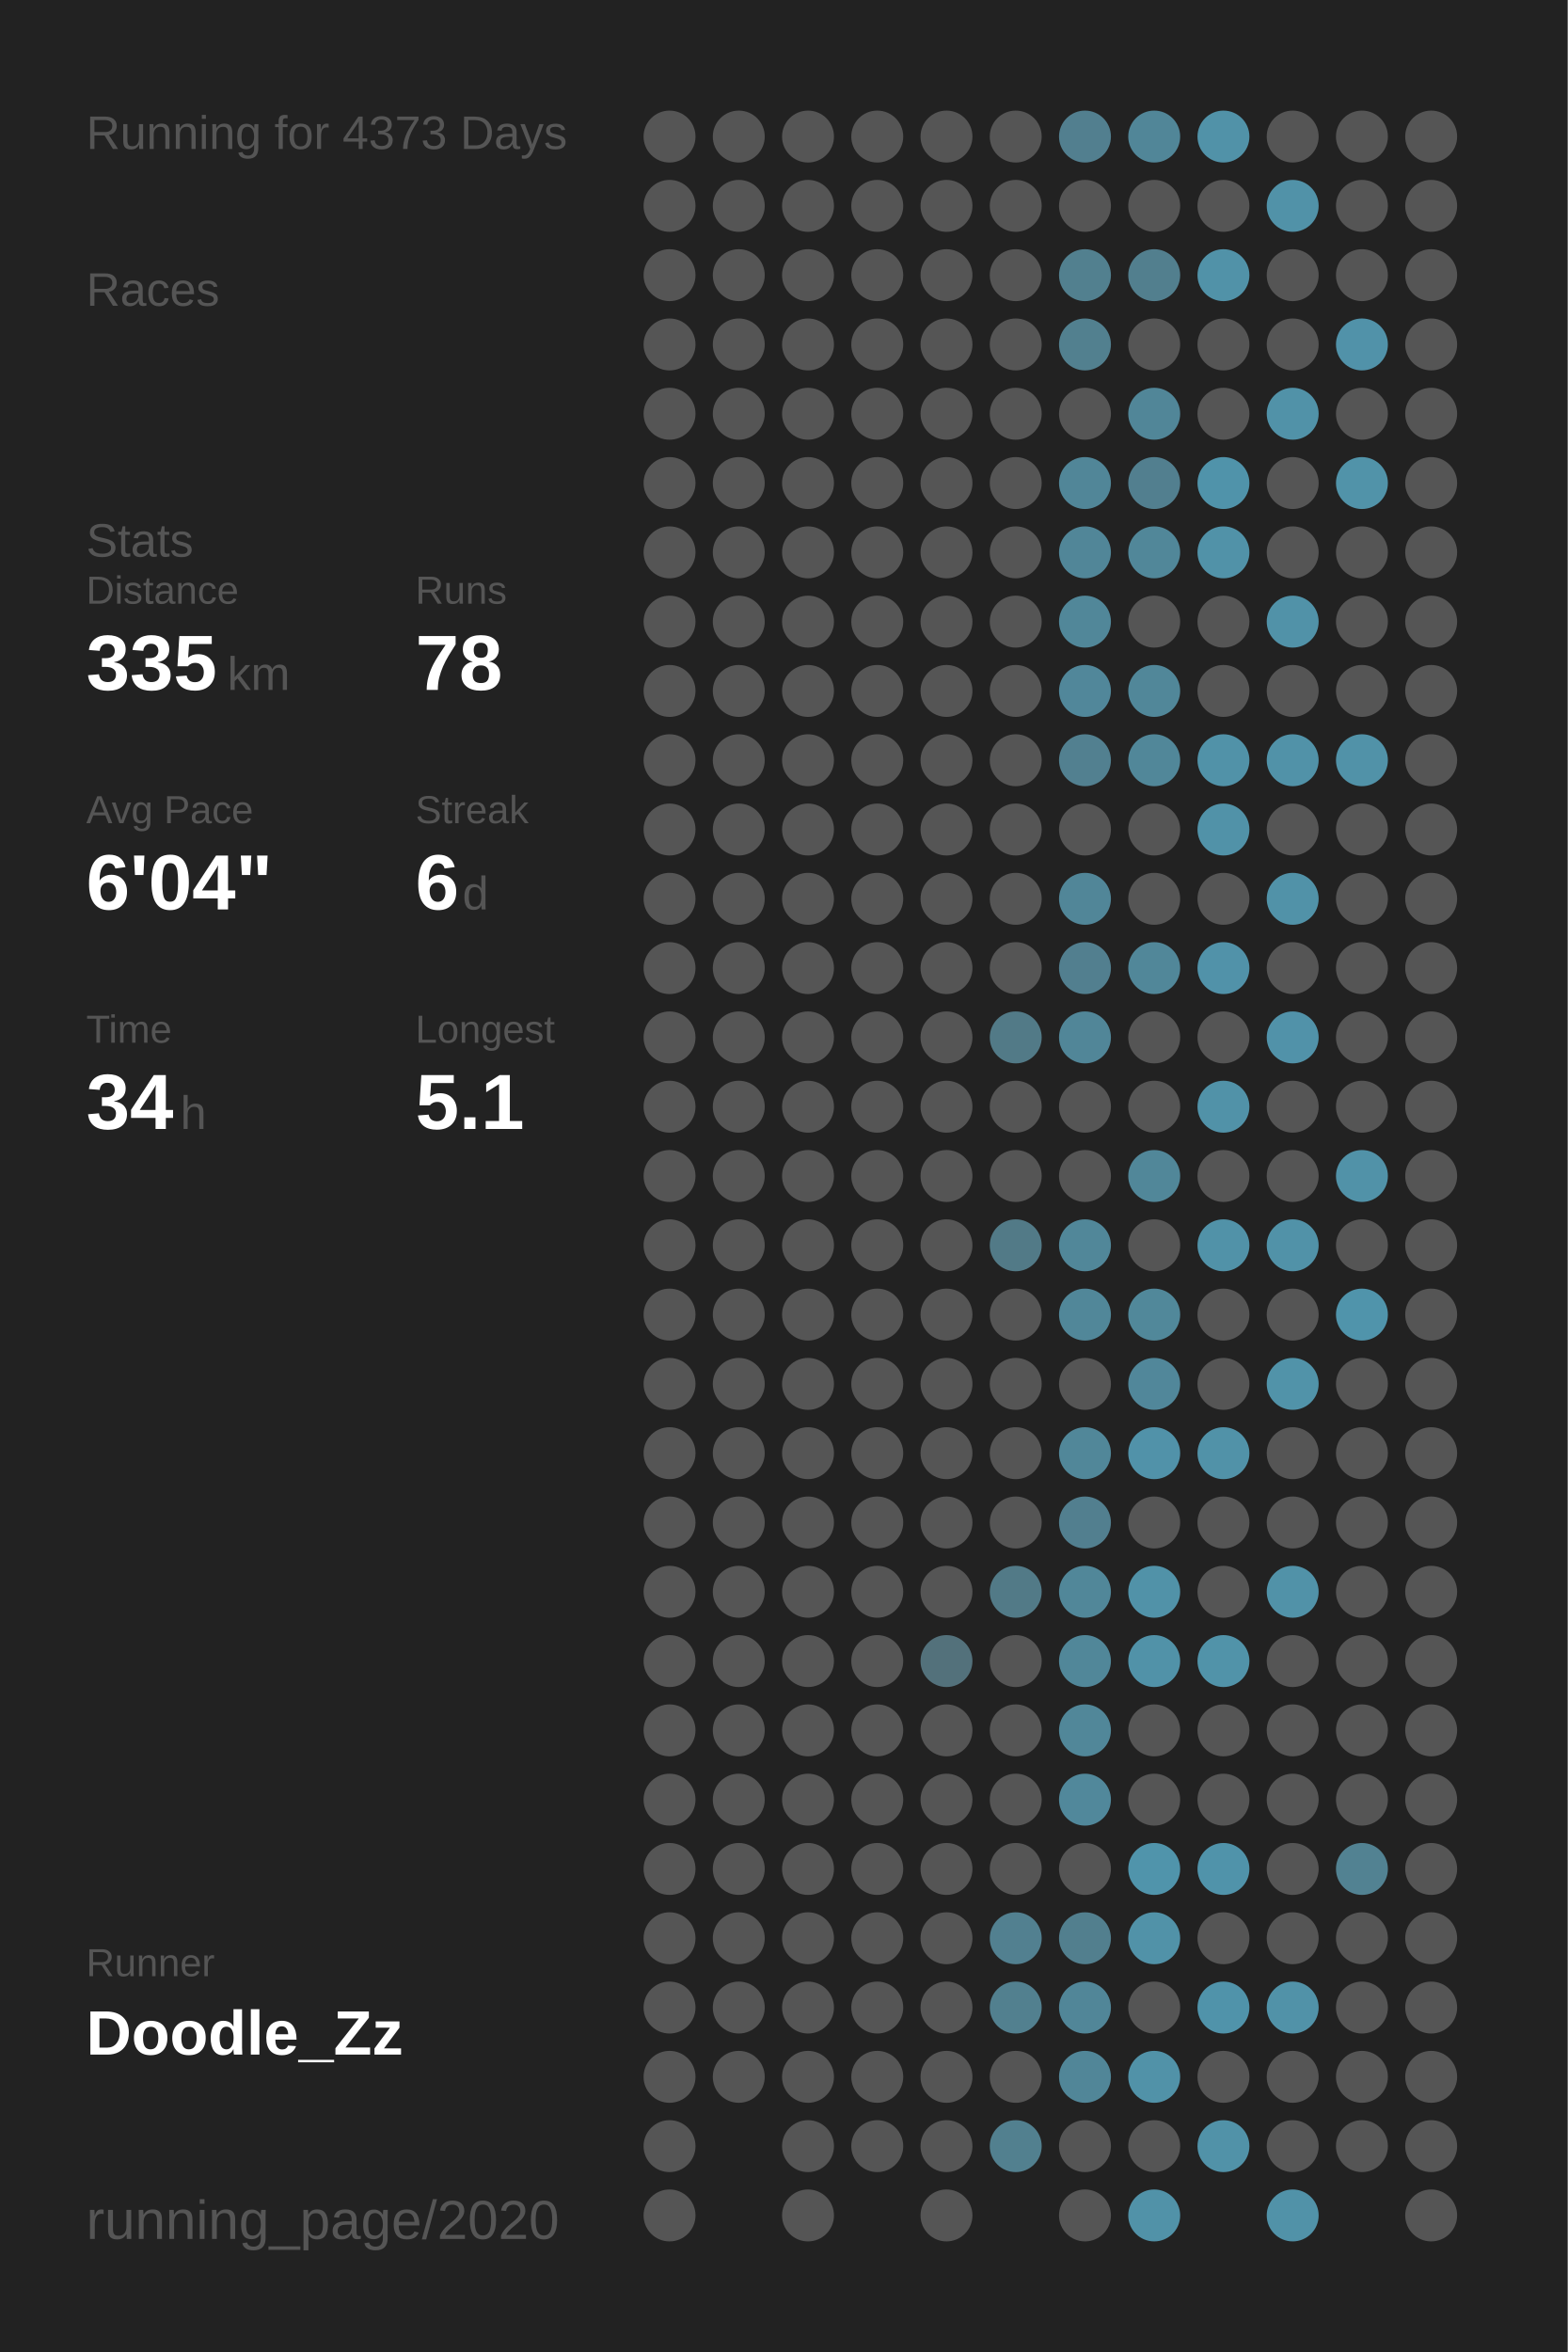
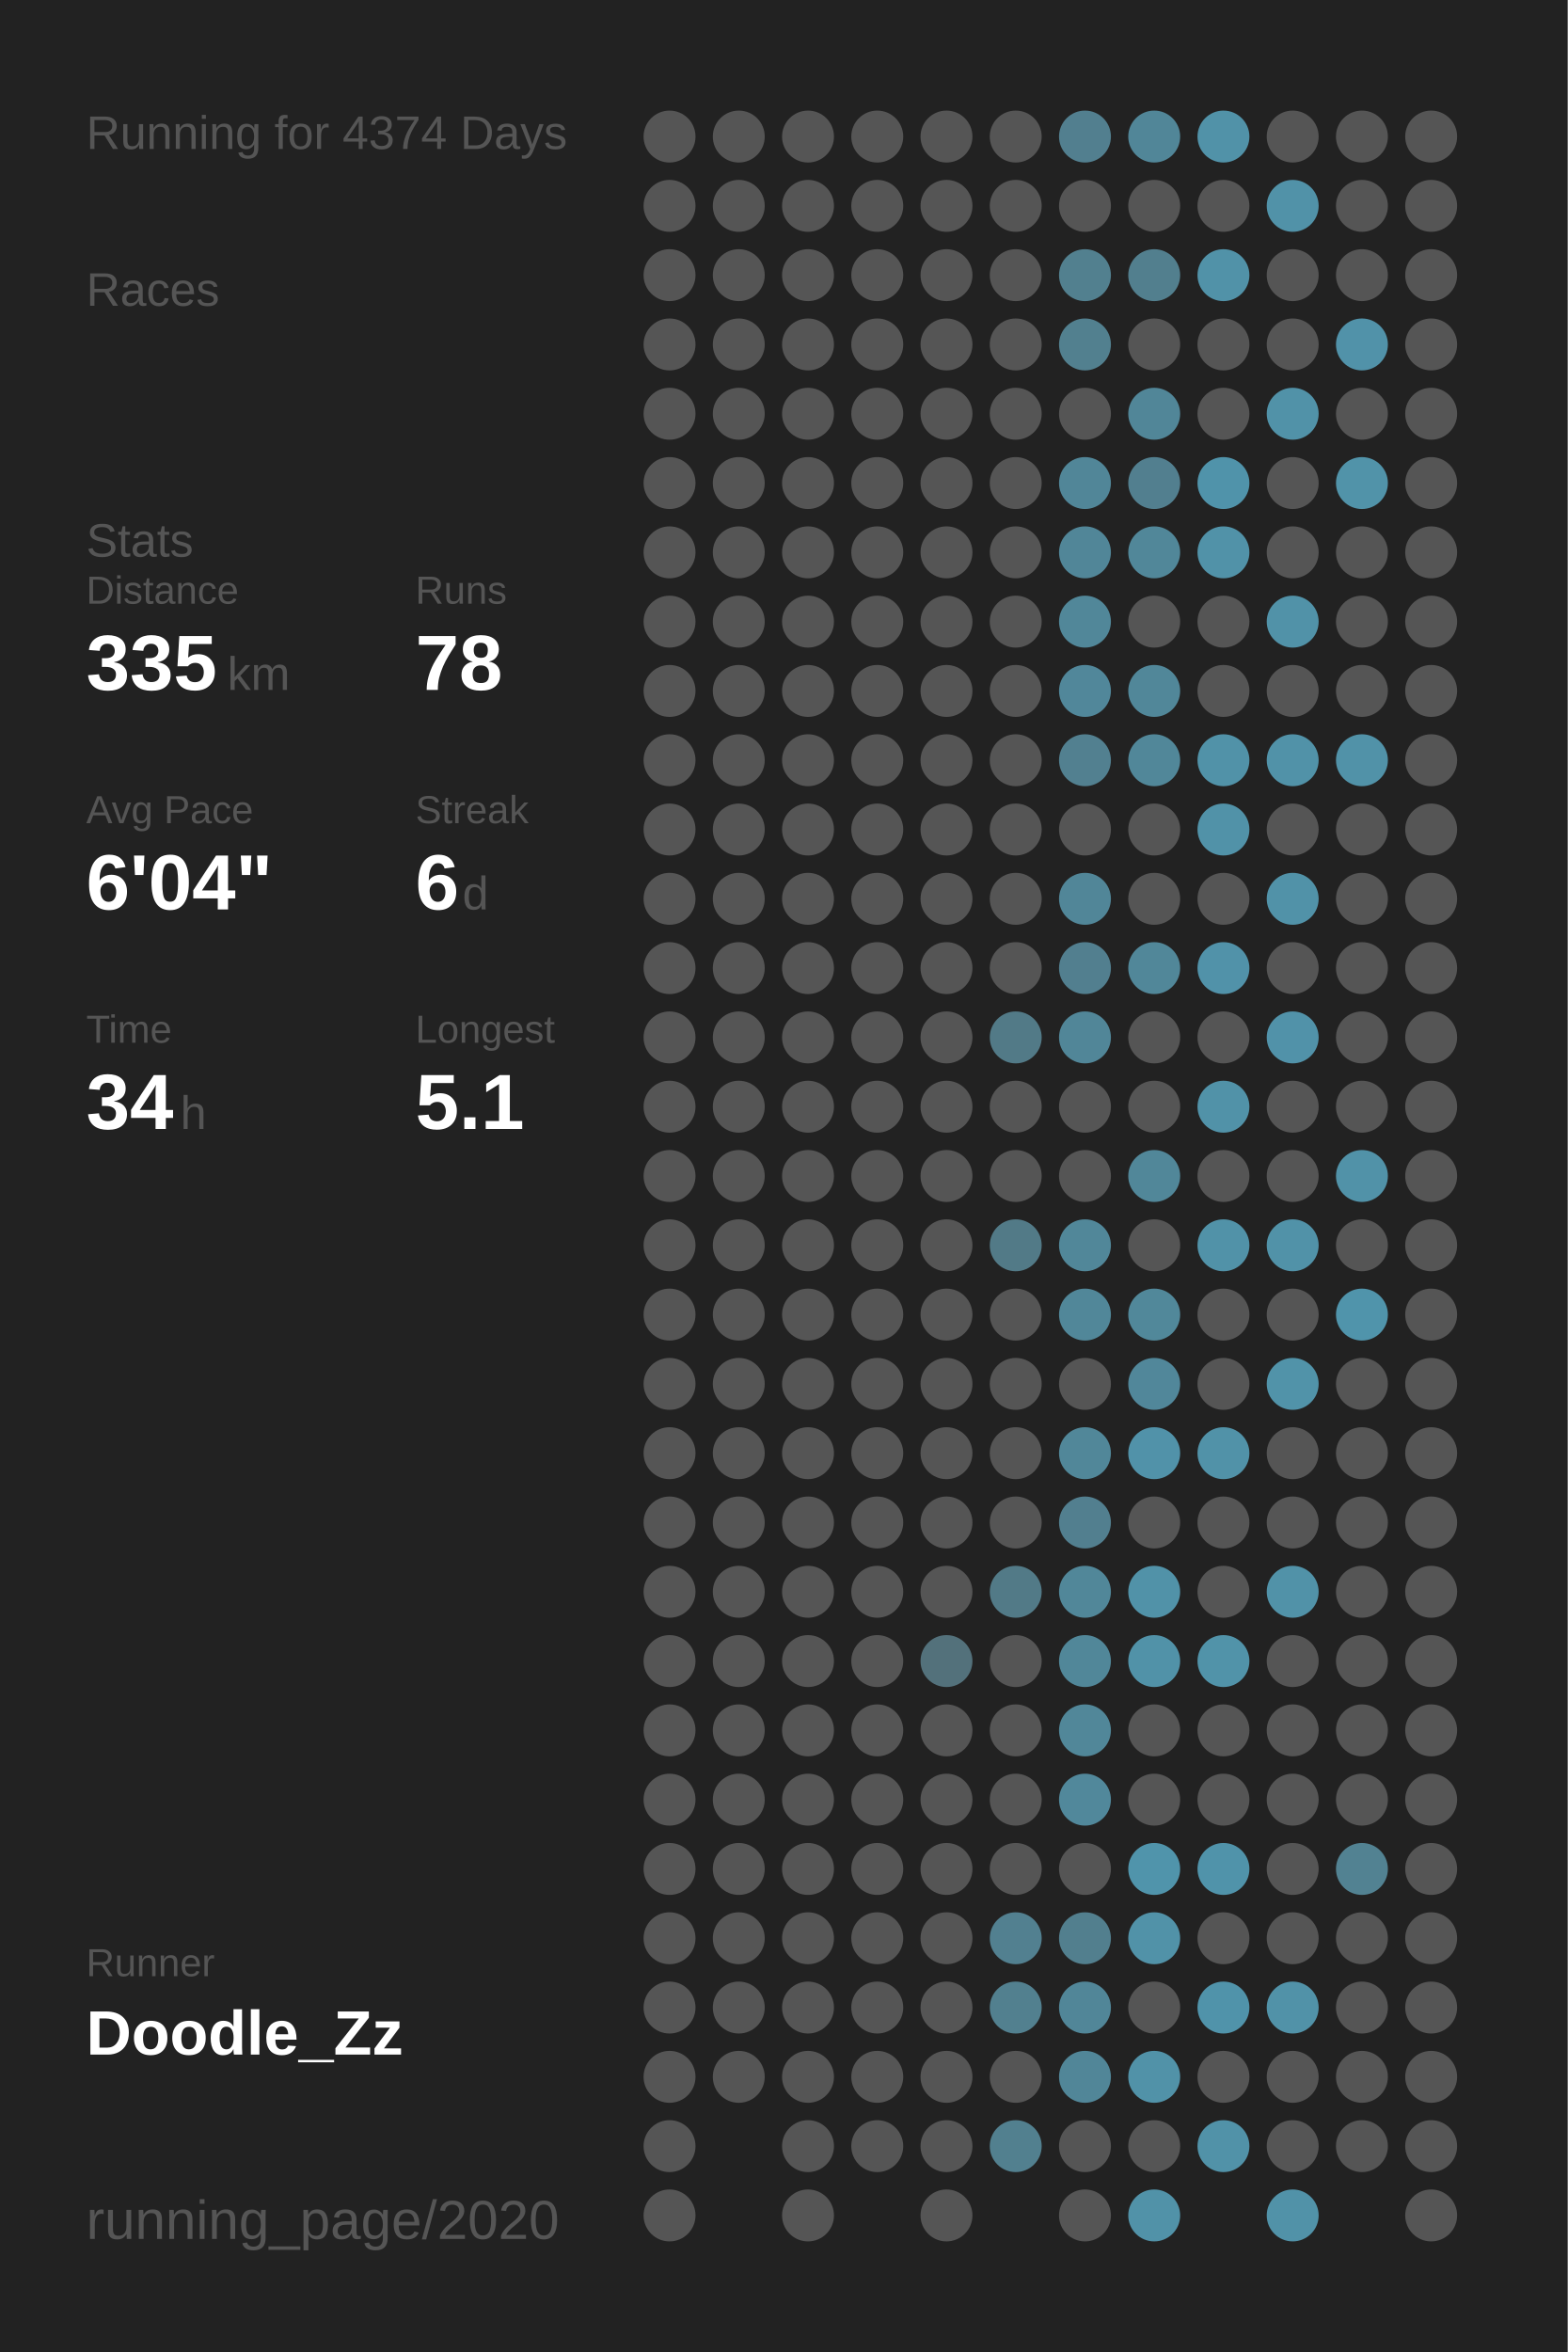
<svg xmlns="http://www.w3.org/2000/svg" baseProfile="full" height="300mm" version="1.1" viewBox="0,0,200,300" width="200mm">
  <defs />
  <rect fill="#222222" height="300" width="200" x="0" y="0" />
-   <text fill="#555555" style="font-size:6px; font-family:Arial;" x="11" y="19">Running for 4373 Days</text>
+   <text fill="#555555" style="font-size:6px; font-family:Arial;" x="11" y="19">Running for 4374 Days</text>
  <text fill="#555555" style="font-size:6px; font-family:Arial;" x="11" y="39">Races</text>
  <text fill="#555555" style="font-size:6px; font-family:Arial;" x="11" y="71">Stats</text>
  <text fill="#555555" style="font-size:5px; font-family:Arial;" x="11" y="77">Distance</text>
  <text fill="#FFFFFF" style="font-size:10px; font-family:Arial; font-weight:bold;" x="11" y="88">335</text>
  <text fill="#555555" style="font-size:6px; font-family:Arial;" x="29" y="88">km</text>
  <text fill="#555555" style="font-size:5px; font-family:Arial;" x="53" y="77">Runs</text>
  <text fill="#FFFFFF" style="font-size:10px; font-family:Arial; font-weight:bold;" x="53" y="88">78</text>
  <text fill="#555555" style="font-size:5px; font-family:Arial;" x="11" y="105">Avg Pace</text>
  <text fill="#FFFFFF" style="font-size:10px; font-family:Arial; font-weight:bold;" x="11" y="116">6'04"</text>
  <text fill="#555555" style="font-size:5px; font-family:Arial;" x="53" y="105">Streak</text>
  <text fill="#FFFFFF" style="font-size:10px; font-family:Arial; font-weight:bold;" x="53" y="116">6</text>
  <text fill="#555555" style="font-size:6px; font-family:Arial;" x="59" y="116">d</text>
  <text fill="#555555" style="font-size:5px; font-family:Arial;" x="11" y="133">Time</text>
  <text fill="#FFFFFF" style="font-size:10px; font-family:Arial; font-weight:bold;" x="11" y="144">34</text>
  <text fill="#555555" style="font-size:6px; font-family:Arial;" x="23" y="144">h</text>
  <text fill="#555555" style="font-size:5px; font-family:Arial;" x="53" y="133">Longest</text>
  <text fill="#FFFFFF" style="font-size:10px; font-family:Arial; font-weight:bold;" x="53" y="144">5.1</text>
  <text fill="#555555" style="font-size:5px; font-family:Arial;" x="11" y="252.065">Runner</text>
  <text fill="#FFFFFF" style="font-size:8px; font-family:Arial; font-weight:bold;" x="11" y="262.065">Doodle_Zz</text>
  <text fill="#555555" style="font-size:7px; font-family:Arial;" x="11" y="285.581">running_page/2020</text>
  <circle cx="85.417" cy="17.419" fill="#555555" r="3.312" />
  <circle cx="85.417" cy="26.258" fill="#555555" r="3.312" />
  <circle cx="85.417" cy="35.097" fill="#555555" r="3.312" />
  <circle cx="85.417" cy="43.935" fill="#555555" r="3.312" />
  <circle cx="85.417" cy="52.774" fill="#555555" r="3.312" />
  <circle cx="85.417" cy="61.613" fill="#555555" r="3.312" />
  <circle cx="85.417" cy="70.452" fill="#555555" r="3.312" />
  <circle cx="85.417" cy="79.29" fill="#555555" r="3.312" />
  <circle cx="85.417" cy="88.129" fill="#555555" r="3.312" />
  <circle cx="85.417" cy="96.968" fill="#555555" r="3.312" />
  <circle cx="85.417" cy="105.806" fill="#555555" r="3.312" />
  <circle cx="85.417" cy="114.645" fill="#555555" r="3.312" />
  <circle cx="85.417" cy="123.484" fill="#555555" r="3.312" />
  <circle cx="85.417" cy="132.323" fill="#555555" r="3.312" />
  <circle cx="85.417" cy="141.161" fill="#555555" r="3.312" />
  <circle cx="85.417" cy="150" fill="#555555" r="3.312" />
  <circle cx="85.417" cy="158.839" fill="#555555" r="3.312" />
  <circle cx="85.417" cy="167.677" fill="#555555" r="3.312" />
  <circle cx="85.417" cy="176.516" fill="#555555" r="3.312" />
  <circle cx="85.417" cy="185.355" fill="#555555" r="3.312" />
  <circle cx="85.417" cy="194.194" fill="#555555" r="3.312" />
  <circle cx="85.417" cy="203.032" fill="#555555" r="3.312" />
  <circle cx="85.417" cy="211.871" fill="#555555" r="3.312" />
  <circle cx="85.417" cy="220.71" fill="#555555" r="3.312" />
  <circle cx="85.417" cy="229.548" fill="#555555" r="3.312" />
  <circle cx="85.417" cy="238.387" fill="#555555" r="3.312" />
  <circle cx="85.417" cy="247.226" fill="#555555" r="3.312" />
  <circle cx="85.417" cy="256.065" fill="#555555" r="3.312" />
  <circle cx="85.417" cy="264.903" fill="#555555" r="3.312" />
  <circle cx="85.417" cy="273.742" fill="#555555" r="3.312" />
  <circle cx="85.417" cy="282.581" fill="#555555" r="3.312" />
  <circle cx="94.25" cy="17.419" fill="#555555" r="3.312" />
  <circle cx="94.25" cy="26.258" fill="#555555" r="3.312" />
  <circle cx="94.25" cy="35.097" fill="#555555" r="3.312" />
  <circle cx="94.25" cy="43.935" fill="#555555" r="3.312" />
  <circle cx="94.25" cy="52.774" fill="#555555" r="3.312" />
  <circle cx="94.25" cy="61.613" fill="#555555" r="3.312" />
  <circle cx="94.25" cy="70.452" fill="#555555" r="3.312" />
  <circle cx="94.25" cy="79.29" fill="#555555" r="3.312" />
  <circle cx="94.25" cy="88.129" fill="#555555" r="3.312" />
  <circle cx="94.25" cy="96.968" fill="#555555" r="3.312" />
  <circle cx="94.25" cy="105.806" fill="#555555" r="3.312" />
  <circle cx="94.25" cy="114.645" fill="#555555" r="3.312" />
  <circle cx="94.25" cy="123.484" fill="#555555" r="3.312" />
  <circle cx="94.25" cy="132.323" fill="#555555" r="3.312" />
  <circle cx="94.25" cy="141.161" fill="#555555" r="3.312" />
  <circle cx="94.25" cy="150" fill="#555555" r="3.312" />
  <circle cx="94.25" cy="158.839" fill="#555555" r="3.312" />
  <circle cx="94.25" cy="167.677" fill="#555555" r="3.312" />
  <circle cx="94.25" cy="176.516" fill="#555555" r="3.312" />
  <circle cx="94.25" cy="185.355" fill="#555555" r="3.312" />
  <circle cx="94.25" cy="194.194" fill="#555555" r="3.312" />
  <circle cx="94.25" cy="203.032" fill="#555555" r="3.312" />
  <circle cx="94.25" cy="211.871" fill="#555555" r="3.312" />
  <circle cx="94.25" cy="220.71" fill="#555555" r="3.312" />
  <circle cx="94.25" cy="229.548" fill="#555555" r="3.312" />
  <circle cx="94.25" cy="238.387" fill="#555555" r="3.312" />
  <circle cx="94.25" cy="247.226" fill="#555555" r="3.312" />
  <circle cx="94.25" cy="256.065" fill="#555555" r="3.312" />
  <circle cx="94.25" cy="264.903" fill="#555555" r="3.312" />
  <circle cx="103.083" cy="17.419" fill="#555555" r="3.312" />
  <circle cx="103.083" cy="26.258" fill="#555555" r="3.312" />
  <circle cx="103.083" cy="35.097" fill="#555555" r="3.312" />
  <circle cx="103.083" cy="43.935" fill="#555555" r="3.312" />
  <circle cx="103.083" cy="52.774" fill="#555555" r="3.312" />
  <circle cx="103.083" cy="61.613" fill="#555555" r="3.312" />
  <circle cx="103.083" cy="70.452" fill="#555555" r="3.312" />
  <circle cx="103.083" cy="79.29" fill="#555555" r="3.312" />
  <circle cx="103.083" cy="88.129" fill="#555555" r="3.312" />
  <circle cx="103.083" cy="96.968" fill="#555555" r="3.312" />
  <circle cx="103.083" cy="105.806" fill="#555555" r="3.312" />
  <circle cx="103.083" cy="114.645" fill="#555555" r="3.312" />
  <circle cx="103.083" cy="123.484" fill="#555555" r="3.312" />
  <circle cx="103.083" cy="132.323" fill="#555555" r="3.312" />
  <circle cx="103.083" cy="141.161" fill="#555555" r="3.312" />
  <circle cx="103.083" cy="150" fill="#555555" r="3.312" />
  <circle cx="103.083" cy="158.839" fill="#555555" r="3.312" />
  <circle cx="103.083" cy="167.677" fill="#555555" r="3.312" />
  <circle cx="103.083" cy="176.516" fill="#555555" r="3.312" />
  <circle cx="103.083" cy="185.355" fill="#555555" r="3.312" />
  <circle cx="103.083" cy="194.194" fill="#555555" r="3.312" />
  <circle cx="103.083" cy="203.032" fill="#555555" r="3.312" />
  <circle cx="103.083" cy="211.871" fill="#555555" r="3.312" />
  <circle cx="103.083" cy="220.71" fill="#555555" r="3.312" />
  <circle cx="103.083" cy="229.548" fill="#555555" r="3.312" />
  <circle cx="103.083" cy="238.387" fill="#555555" r="3.312" />
  <circle cx="103.083" cy="247.226" fill="#555555" r="3.312" />
  <circle cx="103.083" cy="256.065" fill="#555555" r="3.312" />
  <circle cx="103.083" cy="264.903" fill="#555555" r="3.312" />
  <circle cx="103.083" cy="273.742" fill="#555555" r="3.312" />
  <circle cx="103.083" cy="282.581" fill="#555555" r="3.312" />
  <circle cx="111.917" cy="17.419" fill="#555555" r="3.312" />
  <circle cx="111.917" cy="26.258" fill="#555555" r="3.312" />
  <circle cx="111.917" cy="35.097" fill="#555555" r="3.312" />
  <circle cx="111.917" cy="43.935" fill="#555555" r="3.312" />
  <circle cx="111.917" cy="52.774" fill="#555555" r="3.312" />
  <circle cx="111.917" cy="61.613" fill="#555555" r="3.312" />
  <circle cx="111.917" cy="70.452" fill="#555555" r="3.312" />
  <circle cx="111.917" cy="79.29" fill="#555555" r="3.312" />
  <circle cx="111.917" cy="88.129" fill="#555555" r="3.312" />
  <circle cx="111.917" cy="96.968" fill="#555555" r="3.312" />
  <circle cx="111.917" cy="105.806" fill="#555555" r="3.312" />
  <circle cx="111.917" cy="114.645" fill="#555555" r="3.312" />
  <circle cx="111.917" cy="123.484" fill="#555555" r="3.312" />
  <circle cx="111.917" cy="132.323" fill="#555555" r="3.312" />
  <circle cx="111.917" cy="141.161" fill="#555555" r="3.312" />
  <circle cx="111.917" cy="150" fill="#555555" r="3.312" />
  <circle cx="111.917" cy="158.839" fill="#555555" r="3.312" />
  <circle cx="111.917" cy="167.677" fill="#555555" r="3.312" />
  <circle cx="111.917" cy="176.516" fill="#555555" r="3.312" />
  <circle cx="111.917" cy="185.355" fill="#555555" r="3.312" />
  <circle cx="111.917" cy="194.194" fill="#555555" r="3.312" />
  <circle cx="111.917" cy="203.032" fill="#555555" r="3.312" />
  <circle cx="111.917" cy="211.871" fill="#555555" r="3.312" />
  <circle cx="111.917" cy="220.71" fill="#555555" r="3.312" />
  <circle cx="111.917" cy="229.548" fill="#555555" r="3.312" />
  <circle cx="111.917" cy="238.387" fill="#555555" r="3.312" />
  <circle cx="111.917" cy="247.226" fill="#555555" r="3.312" />
  <circle cx="111.917" cy="256.065" fill="#555555" r="3.312" />
  <circle cx="111.917" cy="264.903" fill="#555555" r="3.312" />
  <circle cx="111.917" cy="273.742" fill="#555555" r="3.312" />
  <circle cx="120.75" cy="17.419" fill="#555555" r="3.312" />
  <circle cx="120.75" cy="26.258" fill="#555555" r="3.312" />
  <circle cx="120.75" cy="35.097" fill="#555555" r="3.312" />
  <circle cx="120.75" cy="43.935" fill="#555555" r="3.312" />
  <circle cx="120.75" cy="52.774" fill="#555555" r="3.312" />
  <circle cx="120.75" cy="61.613" fill="#555555" r="3.312" />
  <circle cx="120.75" cy="70.452" fill="#555555" r="3.312" />
  <circle cx="120.75" cy="79.29" fill="#555555" r="3.312" />
  <circle cx="120.75" cy="88.129" fill="#555555" r="3.312" />
  <circle cx="120.75" cy="96.968" fill="#555555" r="3.312" />
  <circle cx="120.75" cy="105.806" fill="#555555" r="3.312" />
  <circle cx="120.75" cy="114.645" fill="#555555" r="3.312" />
  <circle cx="120.75" cy="123.484" fill="#555555" r="3.312" />
  <circle cx="120.75" cy="132.323" fill="#555555" r="3.312" />
  <circle cx="120.75" cy="141.161" fill="#555555" r="3.312" />
  <circle cx="120.75" cy="150" fill="#555555" r="3.312" />
  <circle cx="120.75" cy="158.839" fill="#555555" r="3.312" />
  <circle cx="120.75" cy="167.677" fill="#555555" r="3.312" />
  <circle cx="120.75" cy="176.516" fill="#555555" r="3.312" />
  <circle cx="120.75" cy="185.355" fill="#555555" r="3.312" />
  <circle cx="120.75" cy="194.194" fill="#555555" r="3.312" />
  <circle cx="120.75" cy="203.032" fill="#555555" r="3.312" />
  <circle cx="120.75" cy="211.871" fill="#53717b" r="3.312" />
  <circle cx="120.75" cy="220.71" fill="#555555" r="3.312" />
  <circle cx="120.75" cy="229.548" fill="#555555" r="3.312" />
  <circle cx="120.75" cy="238.387" fill="#555555" r="3.312" />
  <circle cx="120.75" cy="247.226" fill="#555555" r="3.312" />
  <circle cx="120.75" cy="256.065" fill="#555555" r="3.312" />
  <circle cx="120.75" cy="264.903" fill="#555555" r="3.312" />
  <circle cx="120.75" cy="273.742" fill="#555555" r="3.312" />
  <circle cx="120.75" cy="282.581" fill="#555555" r="3.312" />
  <circle cx="129.583" cy="17.419" fill="#555555" r="3.312" />
  <circle cx="129.583" cy="26.258" fill="#555555" r="3.312" />
  <circle cx="129.583" cy="35.097" fill="#555555" r="3.312" />
  <circle cx="129.583" cy="43.935" fill="#555555" r="3.312" />
  <circle cx="129.583" cy="52.774" fill="#555555" r="3.312" />
  <circle cx="129.583" cy="61.613" fill="#555555" r="3.312" />
  <circle cx="129.583" cy="70.452" fill="#555555" r="3.312" />
  <circle cx="129.583" cy="79.29" fill="#555555" r="3.312" />
  <circle cx="129.583" cy="88.129" fill="#555555" r="3.312" />
  <circle cx="129.583" cy="96.968" fill="#555555" r="3.312" />
  <circle cx="129.583" cy="105.806" fill="#555555" r="3.312" />
  <circle cx="129.583" cy="114.645" fill="#555555" r="3.312" />
  <circle cx="129.583" cy="123.484" fill="#555555" r="3.312" />
  <circle cx="129.583" cy="132.323" fill="#527a87" r="3.312" />
  <circle cx="129.583" cy="141.161" fill="#555555" r="3.312" />
  <circle cx="129.583" cy="150" fill="#555555" r="3.312" />
  <circle cx="129.583" cy="158.839" fill="#527a87" r="3.312" />
  <circle cx="129.583" cy="167.677" fill="#555555" r="3.312" />
  <circle cx="129.583" cy="176.516" fill="#555555" r="3.312" />
  <circle cx="129.583" cy="185.355" fill="#555555" r="3.312" />
  <circle cx="129.583" cy="194.194" fill="#555555" r="3.312" />
  <circle cx="129.583" cy="203.032" fill="#527a87" r="3.312" />
  <circle cx="129.583" cy="211.871" fill="#555555" r="3.312" />
  <circle cx="129.583" cy="220.71" fill="#555555" r="3.312" />
  <circle cx="129.583" cy="229.548" fill="#555555" r="3.312" />
  <circle cx="129.583" cy="238.387" fill="#555555" r="3.312" />
  <circle cx="129.583" cy="247.226" fill="#528090" r="3.312" />
  <circle cx="129.583" cy="256.065" fill="#52808f" r="3.312" />
  <circle cx="129.583" cy="264.903" fill="#555555" r="3.312" />
  <circle cx="129.583" cy="273.742" fill="#52808f" r="3.312" />
  <circle cx="138.417" cy="17.419" fill="#527f8f" r="3.312" />
  <circle cx="138.417" cy="26.258" fill="#555555" r="3.312" />
  <circle cx="138.417" cy="35.097" fill="#52808f" r="3.312" />
  <circle cx="138.417" cy="43.935" fill="#52808f" r="3.312" />
  <circle cx="138.417" cy="52.774" fill="#555555" r="3.312" />
  <circle cx="138.417" cy="61.613" fill="#518698" r="3.312" />
  <circle cx="138.417" cy="70.452" fill="#518698" r="3.312" />
  <circle cx="138.417" cy="79.29" fill="#518799" r="3.312" />
  <circle cx="138.417" cy="88.129" fill="#51879a" r="3.312" />
  <circle cx="138.417" cy="96.968" fill="#528090" r="3.312" />
  <circle cx="138.417" cy="105.806" fill="#555555" r="3.312" />
  <circle cx="138.417" cy="114.645" fill="#518698" r="3.312" />
  <circle cx="138.417" cy="123.484" fill="#527f8f" r="3.312" />
  <circle cx="138.417" cy="132.323" fill="#518698" r="3.312" />
  <circle cx="138.417" cy="141.161" fill="#555555" r="3.312" />
  <circle cx="138.417" cy="150" fill="#555555" r="3.312" />
  <circle cx="138.417" cy="158.839" fill="#518799" r="3.312" />
  <circle cx="138.417" cy="167.677" fill="#518799" r="3.312" />
  <circle cx="138.417" cy="176.516" fill="#555555" r="3.312" />
  <circle cx="138.417" cy="185.355" fill="#518799" r="3.312" />
  <circle cx="138.417" cy="194.194" fill="#527f8f" r="3.312" />
  <circle cx="138.417" cy="203.032" fill="#518799" r="3.312" />
  <circle cx="138.417" cy="211.871" fill="#518799" r="3.312" />
  <circle cx="138.417" cy="220.71" fill="#518799" r="3.312" />
  <circle cx="138.417" cy="229.548" fill="#51889b" r="3.312" />
  <circle cx="138.417" cy="238.387" fill="#555555" r="3.312" />
  <circle cx="138.417" cy="247.226" fill="#527f8e" r="3.312" />
  <circle cx="138.417" cy="256.065" fill="#518698" r="3.312" />
  <circle cx="138.417" cy="264.903" fill="#518698" r="3.312" />
  <circle cx="138.417" cy="273.742" fill="#555555" r="3.312" />
  <circle cx="138.417" cy="282.581" fill="#555555" r="3.312" />
  <circle cx="147.25" cy="17.419" fill="#518698" r="3.312" />
  <circle cx="147.25" cy="26.258" fill="#555555" r="3.312" />
  <circle cx="147.25" cy="35.097" fill="#527f8e" r="3.312" />
  <circle cx="147.25" cy="43.935" fill="#555555" r="3.312" />
  <circle cx="147.25" cy="52.774" fill="#518698" r="3.312" />
  <circle cx="147.25" cy="61.613" fill="#527f8f" r="3.312" />
  <circle cx="147.25" cy="70.452" fill="#518799" r="3.312" />
  <circle cx="147.25" cy="79.29" fill="#555555" r="3.312" />
  <circle cx="147.25" cy="88.129" fill="#518799" r="3.312" />
  <circle cx="147.25" cy="96.968" fill="#518799" r="3.312" />
  <circle cx="147.25" cy="105.806" fill="#555555" r="3.312" />
  <circle cx="147.25" cy="114.645" fill="#555555" r="3.312" />
  <circle cx="147.25" cy="123.484" fill="#518799" r="3.312" />
  <circle cx="147.25" cy="132.323" fill="#555555" r="3.312" />
  <circle cx="147.25" cy="141.161" fill="#555555" r="3.312" />
  <circle cx="147.25" cy="150" fill="#518799" r="3.312" />
  <circle cx="147.25" cy="158.839" fill="#555555" r="3.312" />
  <circle cx="147.25" cy="167.677" fill="#51889a" r="3.312" />
  <circle cx="147.25" cy="176.516" fill="#51879a" r="3.312" />
  <circle cx="147.25" cy="185.355" fill="#5192a9" r="3.312" />
  <circle cx="147.25" cy="194.194" fill="#555555" r="3.312" />
  <circle cx="147.25" cy="203.032" fill="#5192a8" r="3.312" />
  <circle cx="147.25" cy="211.871" fill="#5192a8" r="3.312" />
  <circle cx="147.25" cy="220.71" fill="#555555" r="3.312" />
  <circle cx="147.25" cy="229.548" fill="#555555" r="3.312" />
  <circle cx="147.25" cy="238.387" fill="#5094ab" r="3.312" />
  <circle cx="147.25" cy="247.226" fill="#5192a8" r="3.312" />
  <circle cx="147.25" cy="256.065" fill="#555555" r="3.312" />
  <circle cx="147.25" cy="264.903" fill="#5192a8" r="3.312" />
  <circle cx="147.25" cy="273.742" fill="#555555" r="3.312" />
  <circle cx="147.25" cy="282.581" fill="#5192a8" r="3.312" />
  <circle cx="156.083" cy="17.419" fill="#5192a8" r="3.312" />
  <circle cx="156.083" cy="26.258" fill="#555555" r="3.312" />
  <circle cx="156.083" cy="35.097" fill="#5192a8" r="3.312" />
  <circle cx="156.083" cy="43.935" fill="#555555" r="3.312" />
  <circle cx="156.083" cy="52.774" fill="#555555" r="3.312" />
  <circle cx="156.083" cy="61.613" fill="#5093aa" r="3.312" />
  <circle cx="156.083" cy="70.452" fill="#5192a8" r="3.312" />
  <circle cx="156.083" cy="79.29" fill="#555555" r="3.312" />
  <circle cx="156.083" cy="88.129" fill="#555555" r="3.312" />
  <circle cx="156.083" cy="96.968" fill="#5192a8" r="3.312" />
  <circle cx="156.083" cy="105.806" fill="#5192a8" r="3.312" />
  <circle cx="156.083" cy="114.645" fill="#555555" r="3.312" />
  <circle cx="156.083" cy="123.484" fill="#5192a9" r="3.312" />
  <circle cx="156.083" cy="132.323" fill="#555555" r="3.312" />
  <circle cx="156.083" cy="141.161" fill="#5192a8" r="3.312" />
  <circle cx="156.083" cy="150" fill="#555555" r="3.312" />
  <circle cx="156.083" cy="158.839" fill="#5192a8" r="3.312" />
  <circle cx="156.083" cy="167.677" fill="#555555" r="3.312" />
  <circle cx="156.083" cy="176.516" fill="#555555" r="3.312" />
  <circle cx="156.083" cy="185.355" fill="#5192a8" r="3.312" />
  <circle cx="156.083" cy="194.194" fill="#555555" r="3.312" />
  <circle cx="156.083" cy="203.032" fill="#555555" r="3.312" />
  <circle cx="156.083" cy="211.871" fill="#5193a9" r="3.312" />
  <circle cx="156.083" cy="220.71" fill="#555555" r="3.312" />
  <circle cx="156.083" cy="229.548" fill="#555555" r="3.312" />
  <circle cx="156.083" cy="238.387" fill="#5093aa" r="3.312" />
  <circle cx="156.083" cy="247.226" fill="#555555" r="3.312" />
  <circle cx="156.083" cy="256.065" fill="#5093aa" r="3.312" />
  <circle cx="156.083" cy="264.903" fill="#555555" r="3.312" />
  <circle cx="156.083" cy="273.742" fill="#5192a8" r="3.312" />
  <circle cx="164.917" cy="17.419" fill="#555555" r="3.312" />
  <circle cx="164.917" cy="26.258" fill="#5192a8" r="3.312" />
  <circle cx="164.917" cy="35.097" fill="#555555" r="3.312" />
  <circle cx="164.917" cy="43.935" fill="#555555" r="3.312" />
  <circle cx="164.917" cy="52.774" fill="#5192a8" r="3.312" />
  <circle cx="164.917" cy="61.613" fill="#555555" r="3.312" />
  <circle cx="164.917" cy="70.452" fill="#555555" r="3.312" />
  <circle cx="164.917" cy="79.29" fill="#5192a8" r="3.312" />
  <circle cx="164.917" cy="88.129" fill="#555555" r="3.312" />
  <circle cx="164.917" cy="96.968" fill="#5192a8" r="3.312" />
  <circle cx="164.917" cy="105.806" fill="#555555" r="3.312" />
  <circle cx="164.917" cy="114.645" fill="#5192a8" r="3.312" />
  <circle cx="164.917" cy="123.484" fill="#555555" r="3.312" />
  <circle cx="164.917" cy="132.323" fill="#5192a9" r="3.312" />
  <circle cx="164.917" cy="141.161" fill="#555555" r="3.312" />
  <circle cx="164.917" cy="150" fill="#555555" r="3.312" />
  <circle cx="164.917" cy="158.839" fill="#5192a8" r="3.312" />
  <circle cx="164.917" cy="167.677" fill="#555555" r="3.312" />
  <circle cx="164.917" cy="176.516" fill="#5193a9" r="3.312" />
  <circle cx="164.917" cy="185.355" fill="#555555" r="3.312" />
  <circle cx="164.917" cy="194.194" fill="#555555" r="3.312" />
  <circle cx="164.917" cy="203.032" fill="#5192a8" r="3.312" />
  <circle cx="164.917" cy="211.871" fill="#555555" r="3.312" />
  <circle cx="164.917" cy="220.71" fill="#555555" r="3.312" />
  <circle cx="164.917" cy="229.548" fill="#555555" r="3.312" />
  <circle cx="164.917" cy="238.387" fill="#555555" r="3.312" />
  <circle cx="164.917" cy="247.226" fill="#555555" r="3.312" />
  <circle cx="164.917" cy="256.065" fill="#5192a8" r="3.312" />
  <circle cx="164.917" cy="264.903" fill="#555555" r="3.312" />
  <circle cx="164.917" cy="273.742" fill="#555555" r="3.312" />
  <circle cx="164.917" cy="282.581" fill="#5192a8" r="3.312" />
  <circle cx="173.75" cy="17.419" fill="#555555" r="3.312" />
  <circle cx="173.75" cy="26.258" fill="#555555" r="3.312" />
  <circle cx="173.75" cy="35.097" fill="#555555" r="3.312" />
  <circle cx="173.75" cy="43.935" fill="#5192a9" r="3.312" />
  <circle cx="173.75" cy="52.774" fill="#555555" r="3.312" />
  <circle cx="173.75" cy="61.613" fill="#5193a9" r="3.312" />
  <circle cx="173.75" cy="70.452" fill="#555555" r="3.312" />
  <circle cx="173.75" cy="79.29" fill="#555555" r="3.312" />
  <circle cx="173.75" cy="88.129" fill="#555555" r="3.312" />
  <circle cx="173.75" cy="96.968" fill="#5192a8" r="3.312" />
  <circle cx="173.75" cy="105.806" fill="#555555" r="3.312" />
  <circle cx="173.75" cy="114.645" fill="#555555" r="3.312" />
  <circle cx="173.75" cy="123.484" fill="#555555" r="3.312" />
  <circle cx="173.75" cy="132.323" fill="#555555" r="3.312" />
  <circle cx="173.75" cy="141.161" fill="#555555" r="3.312" />
  <circle cx="173.75" cy="150" fill="#5192a8" r="3.312" />
  <circle cx="173.75" cy="158.839" fill="#555555" r="3.312" />
  <circle cx="173.75" cy="167.677" fill="#5094ab" r="3.312" />
  <circle cx="173.75" cy="176.516" fill="#555555" r="3.312" />
  <circle cx="173.75" cy="185.355" fill="#555555" r="3.312" />
  <circle cx="173.75" cy="194.194" fill="#555555" r="3.312" />
  <circle cx="173.75" cy="203.032" fill="#555555" r="3.312" />
  <circle cx="173.75" cy="211.871" fill="#555555" r="3.312" />
  <circle cx="173.75" cy="220.71" fill="#555555" r="3.312" />
  <circle cx="173.75" cy="229.548" fill="#555555" r="3.312" />
  <circle cx="173.75" cy="238.387" fill="#528292" r="3.312" />
  <circle cx="173.75" cy="247.226" fill="#555555" r="3.312" />
  <circle cx="173.75" cy="256.065" fill="#555555" r="3.312" />
  <circle cx="173.75" cy="264.903" fill="#555555" r="3.312" />
  <circle cx="173.75" cy="273.742" fill="#555555" r="3.312" />
  <circle cx="182.583" cy="17.419" fill="#555555" r="3.312" />
  <circle cx="182.583" cy="26.258" fill="#555555" r="3.312" />
  <circle cx="182.583" cy="35.097" fill="#555555" r="3.312" />
  <circle cx="182.583" cy="43.935" fill="#555555" r="3.312" />
  <circle cx="182.583" cy="52.774" fill="#555555" r="3.312" />
  <circle cx="182.583" cy="61.613" fill="#555555" r="3.312" />
  <circle cx="182.583" cy="70.452" fill="#555555" r="3.312" />
  <circle cx="182.583" cy="79.29" fill="#555555" r="3.312" />
  <circle cx="182.583" cy="88.129" fill="#555555" r="3.312" />
  <circle cx="182.583" cy="96.968" fill="#555555" r="3.312" />
  <circle cx="182.583" cy="105.806" fill="#555555" r="3.312" />
  <circle cx="182.583" cy="114.645" fill="#555555" r="3.312" />
  <circle cx="182.583" cy="123.484" fill="#555555" r="3.312" />
  <circle cx="182.583" cy="132.323" fill="#555555" r="3.312" />
  <circle cx="182.583" cy="141.161" fill="#555555" r="3.312" />
  <circle cx="182.583" cy="150" fill="#555555" r="3.312" />
  <circle cx="182.583" cy="158.839" fill="#555555" r="3.312" />
  <circle cx="182.583" cy="167.677" fill="#555555" r="3.312" />
  <circle cx="182.583" cy="176.516" fill="#555555" r="3.312" />
  <circle cx="182.583" cy="185.355" fill="#555555" r="3.312" />
  <circle cx="182.583" cy="194.194" fill="#555555" r="3.312" />
  <circle cx="182.583" cy="203.032" fill="#555555" r="3.312" />
  <circle cx="182.583" cy="211.871" fill="#555555" r="3.312" />
  <circle cx="182.583" cy="220.71" fill="#555555" r="3.312" />
  <circle cx="182.583" cy="229.548" fill="#555555" r="3.312" />
  <circle cx="182.583" cy="238.387" fill="#555555" r="3.312" />
  <circle cx="182.583" cy="247.226" fill="#555555" r="3.312" />
  <circle cx="182.583" cy="256.065" fill="#555555" r="3.312" />
  <circle cx="182.583" cy="264.903" fill="#555555" r="3.312" />
  <circle cx="182.583" cy="273.742" fill="#555555" r="3.312" />
  <circle cx="182.583" cy="282.581" fill="#555555" r="3.312" />
</svg>
